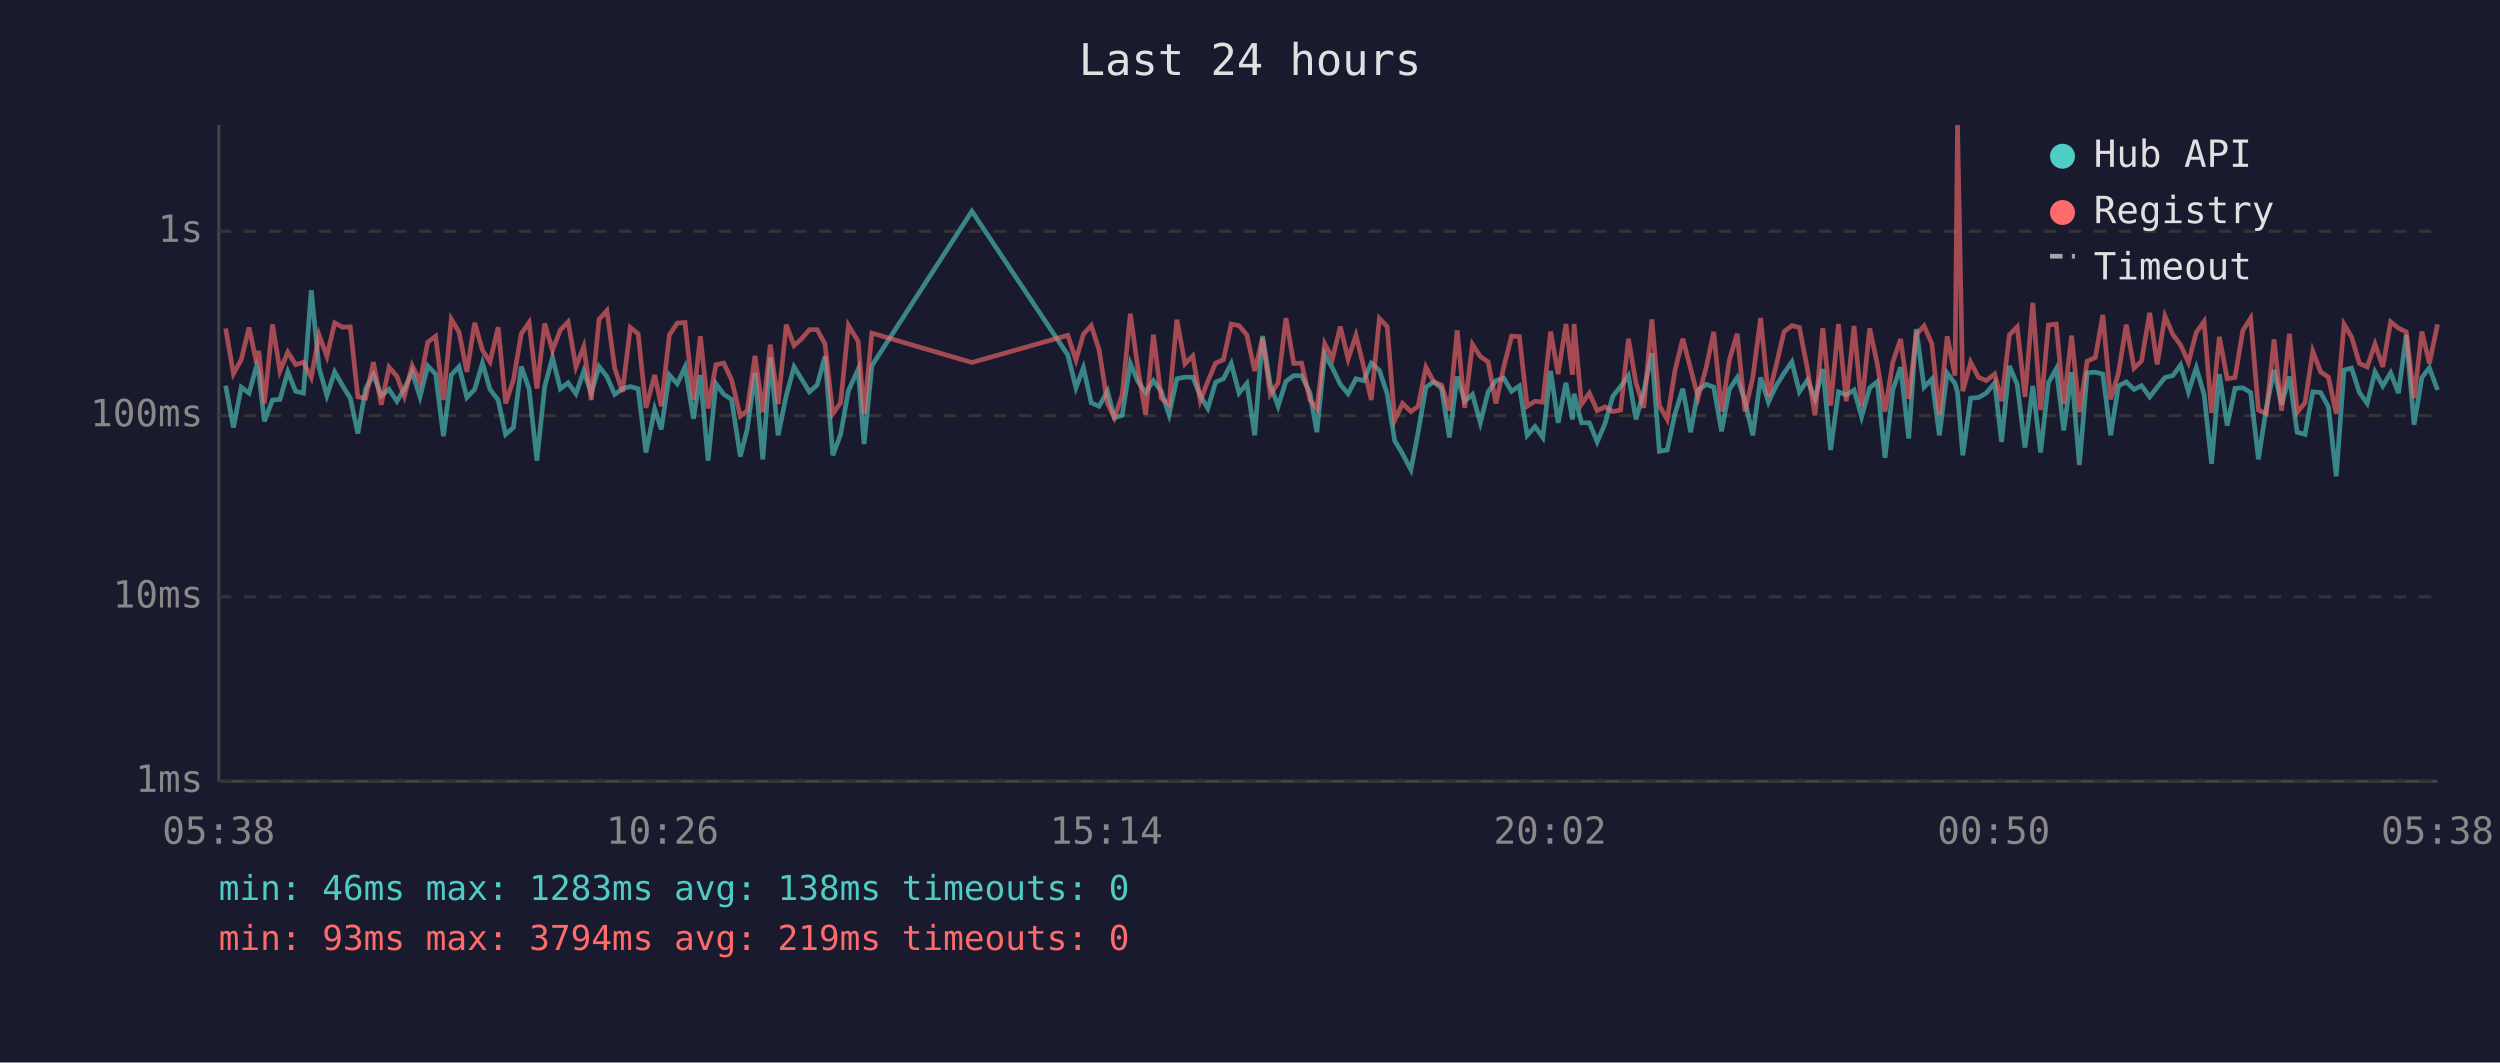
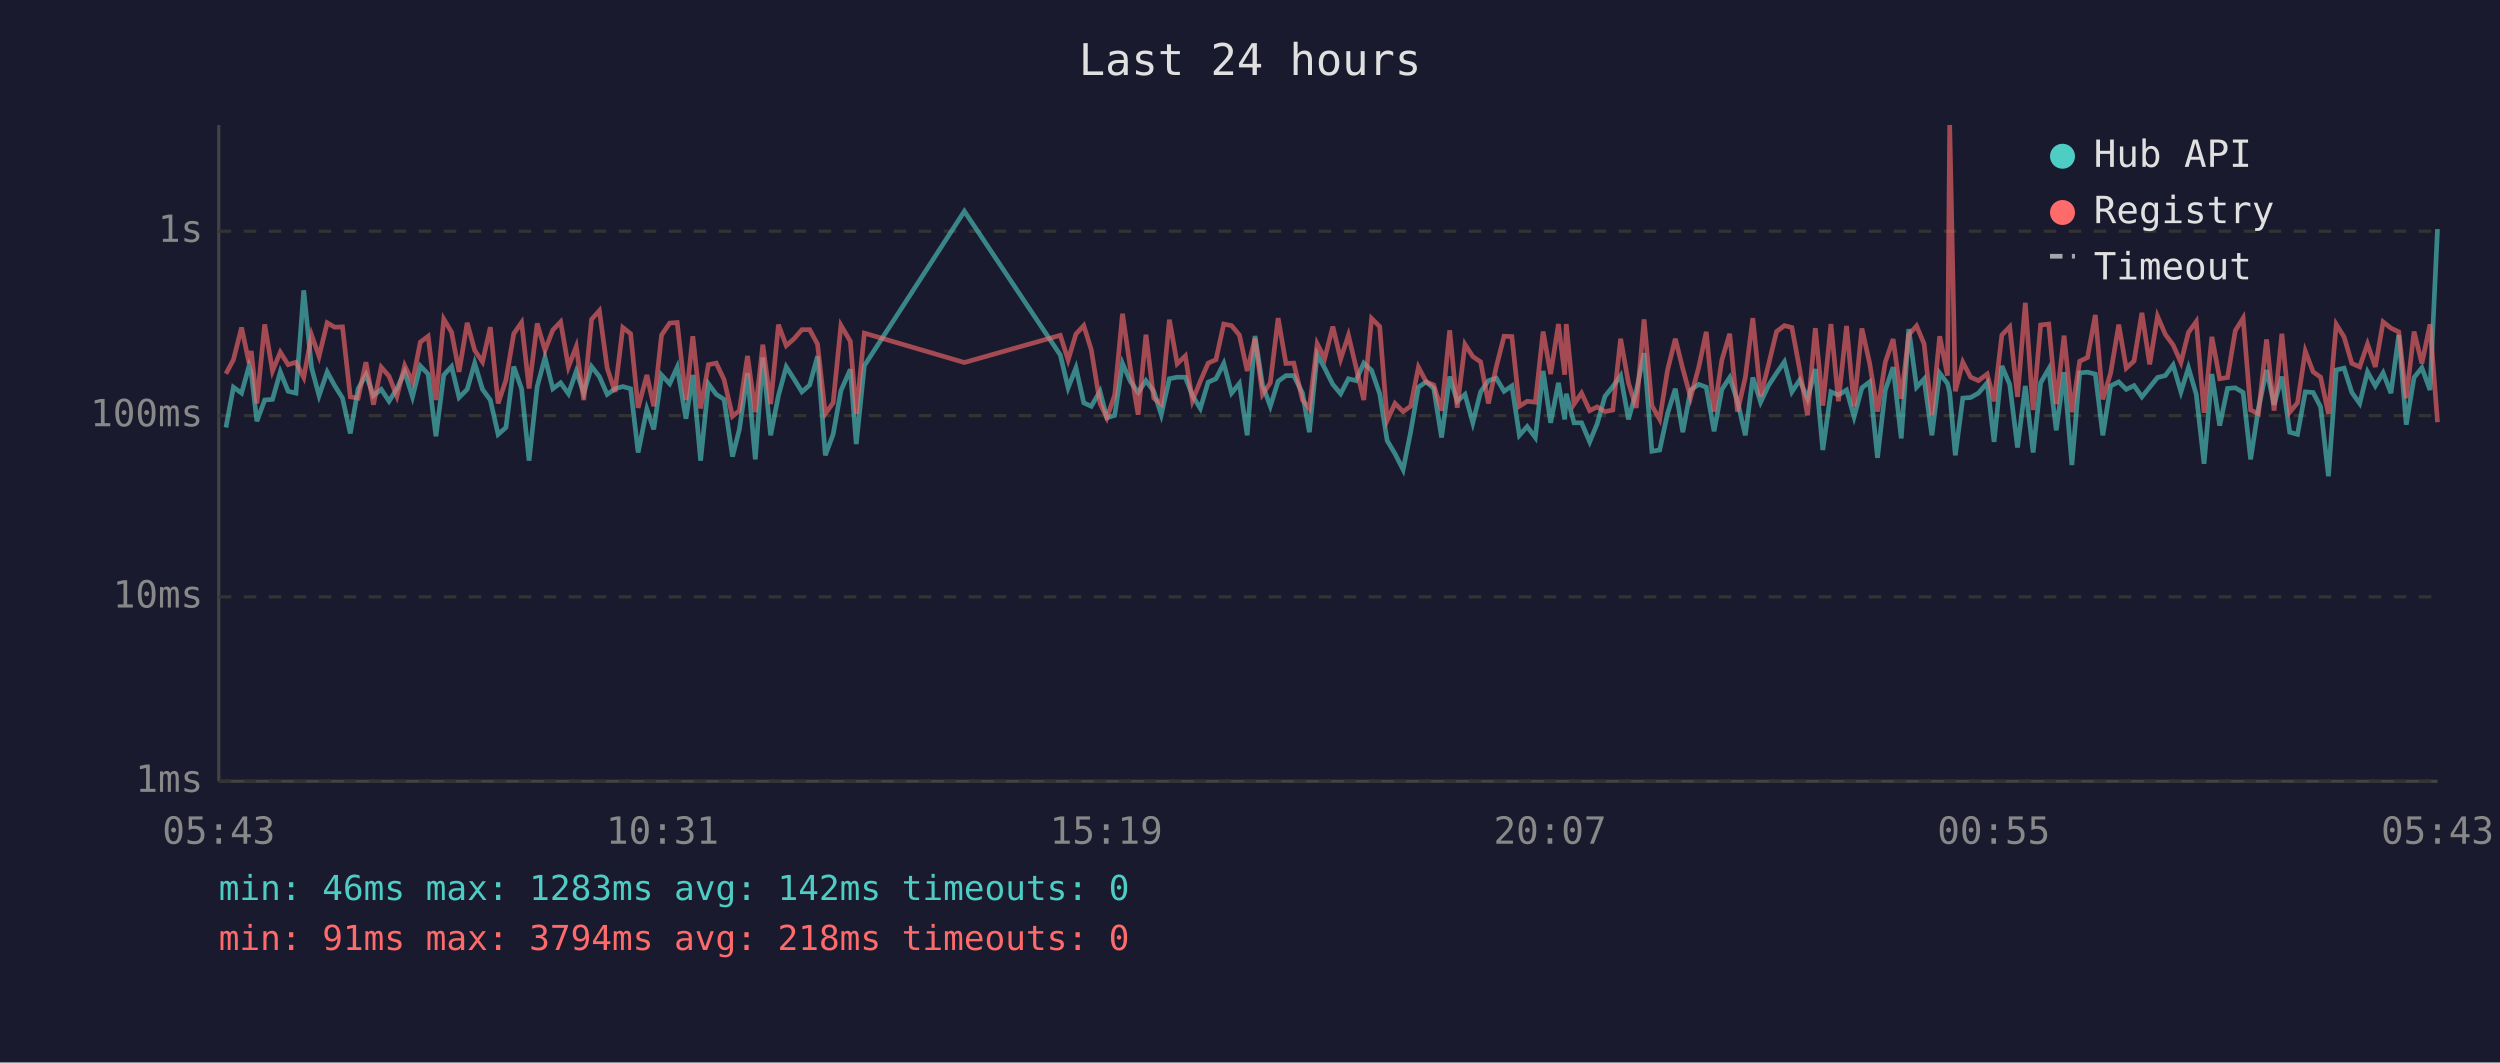
<svg xmlns="http://www.w3.org/2000/svg" viewBox="0 0 800 340" font-family="monospace" font-size="12">
  <rect width="800" height="340" fill="#1a1a2e" />
  <text x="400" y="24" fill="#e0e0e0" font-size="14" text-anchor="middle">Last 24 hours</text>
  <line x1="70" y1="40" x2="70" y2="250" stroke="#444" stroke-width="1" />
  <line x1="70" y1="250" x2="780" y2="250" stroke="#444" stroke-width="1" />
  <line x1="70" y1="250" x2="780" y2="250" stroke="#333" stroke-width="1" stroke-dasharray="4" />
  <text x="65" y="250" fill="#888" text-anchor="end" dominant-baseline="middle">1ms</text>
  <line x1="70" y1="191" x2="780" y2="191" stroke="#333" stroke-width="1" stroke-dasharray="4" />
  <text x="65" y="191" fill="#888" text-anchor="end" dominant-baseline="middle">10ms</text>
  <line x1="70" y1="133" x2="780" y2="133" stroke="#333" stroke-width="1" stroke-dasharray="4" />
  <text x="65" y="133" fill="#888" text-anchor="end" dominant-baseline="middle">100ms</text>
  <line x1="70" y1="74" x2="780" y2="74" stroke="#333" stroke-width="1" stroke-dasharray="4" />
  <text x="65" y="74" fill="#888" text-anchor="end" dominant-baseline="middle">1s</text>
-   <text x="70" y="270" fill="#888" text-anchor="middle">05:38</text>
-   <text x="212" y="270" fill="#888" text-anchor="middle">10:26</text>
-   <text x="354" y="270" fill="#888" text-anchor="middle">15:14</text>
-   <text x="496" y="270" fill="#888" text-anchor="middle">20:02</text>
-   <text x="638" y="270" fill="#888" text-anchor="middle">00:50</text>
-   <text x="780" y="270" fill="#888" text-anchor="middle">05:38</text>
-   <polyline points="72.2,123.4 74.7,136.8 77.2,123.9 79.7,125.8 82.1,117.1 82.8,119.3 84.6,134.8 87.2,128.0 89.6,127.8 92.1,119.0 94.6,125.2 97.1,125.8 99.6,92.9 102.1,117.7 104.6,126.6 107.1,119.0 109.6,123.4 112.1,127.4 114.5,138.7 117.0,124.4 119.5,119.9 122.0,126.6 124.5,124.6 127.0,128.4 129.4,124.4 131.9,119.0 134.4,127.0 136.9,117.1 139.4,119.7 141.9,139.6 144.4,120.0 146.9,117.3 149.4,127.2 151.9,124.6 154.4,116.2 156.8,124.6 159.4,128.0 161.8,139.0 164.3,136.8 166.8,117.3 169.3,124.4 171.8,147.4 174.3,123.7 176.8,114.4 179.3,124.4 181.8,122.5 184.3,126.0 186.8,118.8 189.2,125.8 191.7,117.3 194.2,120.5 196.7,126.2 199.2,124.4 201.7,123.7 204.2,124.4 206.7,144.8 209.5,130.9 211.6,137.4 214.2,120.0 216.7,122.8 219.2,117.5 221.9,134.0 224.1,120.0 226.6,147.4 229.1,122.8 231.6,126.2 234.1,127.8 236.9,146.1 239.1,137.4 241.6,119.4 244.1,147.0 246.5,114.4 249.0,139.3 251.6,126.6 254.1,117.4 256.5,121.3 259.0,125.4 261.5,123.2 264.0,114.0 266.5,145.7 269.0,139.0 271.5,125.0 274.6,118.2 276.5,142.1 279.0,117.0 311.0,67.6 341.7,113.6 344.3,124.1 346.7,117.7 349.2,128.9 351.7,130.0 354.4,125.2 356.6,133.7 359.1,132.9 361.7,116.3 364.1,122.0 366.6,125.6 369.1,121.8 371.6,125.2 374.1,132.7 376.6,121.2 379.2,120.7 381.7,120.7 384.1,126.6 386.5,130.7 389.0,122.3 391.5,121.2 394.0,116.3 396.5,125.8 399.0,122.7 401.5,139.3 404.0,107.5 406.5,123.2 409.0,130.0 411.5,122.0 414.0,120.2 416.5,120.2 419.2,125.8 421.4,138.3 423.9,113.4 426.4,117.8 428.9,123.0 431.4,126.0 433.9,121.2 436.4,121.8 438.8,116.2 441.4,118.5 443.9,126.0 446.3,141.0 448.8,145.2 451.5,150.3 453.8,138.3 456.3,123.9 458.8,122.2 461.3,124.3 463.8,140.0 466.3,120.5 468.7,128.4 471.2,126.2 473.7,135.3 476.2,125.4 478.7,121.8 481.2,121.0 483.7,125.2 486.2,123.5 488.7,139.3 491.2,136.5 493.7,140.0 496.2,118.7 498.6,135.3 501.1,122.5 503.2,134.2 503.7,126.0 506.1,135.3 508.6,135.3 511.1,141.4 513.6,135.6 516.1,126.8 518.6,123.7 521.1,120.2 523.5,134.2 526.0,125.2 528.6,113.0 531.0,144.4 533.5,144.0 536.0,132.4 538.5,124.4 541.0,138.3 543.4,124.8 546.0,123.0 548.4,123.9 550.9,138.0 553.4,124.6 555.9,120.8 558.4,128.4 560.9,139.3 563.4,120.8 565.9,128.7 568.4,123.4 570.9,119.4 573.4,115.8 575.8,125.4 578.4,121.6 580.8,127.6 583.3,118.1 585.8,144.0 588.3,125.4 590.8,126.4 593.3,124.8 595.7,133.4 598.3,124.1 600.7,122.2 603.2,146.5 605.7,124.8 608.2,117.5 610.8,140.3 613.2,105.3 615.7,123.9 618.2,121.3 620.6,139.3 623.1,119.4 625.6,122.7 626.4,125.6 628.1,145.7 630.6,127.4 633.1,127.2 635.6,125.8 638.3,122.5 640.5,141.4 643.0,117.1 645.5,123.0 648.0,143.2 650.5,123.5 653.0,144.8 655.5,122.5 658.0,118.0 660.4,137.7 662.9,119.1 665.4,148.8 667.9,119.3 670.5,119.1 672.9,119.7 675.4,139.3 677.9,123.5 680.4,122.2 682.9,124.6 685.3,123.4 687.9,127.0 690.3,123.9 692.8,120.8 695.3,120.2 697.8,116.8 700.3,125.4 702.8,117.7 705.3,126.2 707.7,148.4 710.2,119.7 712.7,136.2 715.2,124.3 717.7,124.1 720.2,125.6 722.7,147.0 725.2,130.7 727.7,118.4 730.1,129.5 732.6,120.5 735.1,138.3 737.6,139.0 740.1,125.4 742.6,125.6 745.1,130.2 747.6,152.4 750.1,118.4 752.5,117.8 755.0,125.6 757.5,129.1 760.0,119.0 762.5,123.5 765.0,119.3 767.5,125.8 770.0,107.2 772.5,135.9 775.0,120.8 777.4,117.7 780.0,124.8" fill="none" stroke="#4ecdc4" stroke-width="1.5" opacity="0.6" />
-   <polyline points="72.2,105.1 74.7,119.6 77.2,115.1 79.7,104.8 82.1,116.2 82.8,112.3 84.6,129.1 87.2,103.8 89.6,118.7 92.1,112.7 94.6,116.7 97.1,115.9 99.6,120.8 102.1,107.2 104.6,114.0 107.1,103.3 109.6,104.7 112.1,104.6 114.5,127.0 117.0,127.4 119.5,115.9 122.0,129.5 124.5,117.5 127.0,120.4 129.4,126.8 131.9,117.0 134.4,122.2 136.9,109.5 139.4,107.6 141.9,128.0 144.4,102.1 146.9,106.3 149.4,119.0 151.9,103.3 154.4,112.1 156.8,115.8 159.4,104.7 161.8,129.1 164.3,121.6 166.8,106.8 169.3,103.2 171.8,124.3 174.3,103.5 176.8,112.1 179.3,105.6 181.8,103.0 184.3,117.4 186.8,110.9 189.2,128.0 191.7,102.2 194.2,99.4 196.7,117.8 199.2,125.4 201.7,104.8 204.2,106.8 206.7,130.5 209.5,120.0 211.6,130.0 214.2,107.2 216.7,103.4 219.2,103.2 221.9,128.0 224.1,107.6 226.6,130.7 229.1,116.7 231.6,116.2 234.1,121.5 236.9,133.2 239.1,131.4 241.6,113.9 244.1,131.9 246.5,110.3 249.0,129.3 251.6,103.9 254.1,110.6 256.5,108.4 259.0,105.5 261.5,105.5 264.0,110.1 266.5,132.4 269.0,128.9 271.5,104.1 274.6,109.2 276.5,132.4 279.0,106.6 311.0,116.0 341.7,107.3 344.3,115.2 346.7,106.9 349.2,104.2 351.7,111.9 354.4,129.1 356.6,133.7 359.1,126.4 361.7,100.4 364.1,117.7 366.6,132.7 369.1,107.1 371.6,127.4 374.1,129.3 376.6,102.3 379.2,116.4 381.7,113.9 384.1,128.2 386.5,122.0 389.0,116.2 391.5,115.1 394.0,103.7 396.5,104.2 399.0,107.2 401.5,118.7 404.0,108.3 406.5,126.2 409.0,122.5 411.5,101.8 414.0,116.3 416.5,116.2 419.2,128.0 421.4,130.7 423.9,110.0 426.4,114.7 428.9,104.5 431.4,114.9 433.9,107.3 436.4,117.4 438.8,128.0 441.4,101.9 443.9,104.5 446.3,134.5 448.8,129.1 451.5,131.7 453.8,130.0 456.3,117.5 458.8,122.2 461.3,123.2 463.8,131.4 466.3,105.7 468.7,130.5 471.2,110.2 473.7,114.1 476.2,115.8 478.7,129.1 481.2,117.4 483.7,107.6 486.2,107.7 488.7,130.0 491.2,128.4 493.7,128.7 496.2,106.1 498.6,119.7 501.1,103.7 503.2,119.9 503.7,103.7 506.1,129.3 508.6,125.8 511.1,131.4 513.6,130.2 516.1,131.7 518.6,131.2 521.1,108.4 523.5,122.5 526.0,130.5 528.6,102.2 531.0,129.8 533.5,134.2 536.0,118.5 538.5,108.4 541.0,118.0 543.4,127.2 546.0,117.5 548.4,106.2 550.9,131.7 553.4,115.2 555.9,106.8 558.4,131.7 560.9,120.8 563.4,101.8 565.9,126.8 568.4,116.8 570.9,106.1 573.4,104.2 575.8,104.8 578.4,118.2 580.8,132.9 583.3,105.0 585.8,129.8 588.3,103.7 590.8,128.4 593.3,104.3 595.7,130.0 598.3,105.1 600.7,116.3 603.2,131.7 605.7,115.9 608.2,108.5 610.8,127.6 613.2,107.1 615.7,104.3 618.2,110.0 620.6,132.9 623.1,107.6 625.6,120.2 626.4,40.0 628.1,125.2 630.6,115.9 633.1,120.7 635.6,121.8 638.3,119.7 640.5,128.4 643.0,107.2 645.5,104.6 648.0,127.0 650.5,96.9 653.0,131.2 655.5,104.0 658.0,103.7 660.4,129.3 662.9,107.4 665.4,131.9 667.9,115.6 670.5,114.4 672.9,100.8 675.4,127.8 677.9,119.4 680.4,103.9 682.9,117.8 685.3,115.5 687.9,100.1 690.3,116.6 692.8,101.2 695.3,107.0 697.8,110.4 700.3,116.0 702.8,106.4 705.3,102.9 707.7,132.1 710.2,107.8 712.7,121.2 715.2,120.8 717.7,105.8 720.2,101.8 722.7,131.2 725.2,132.4 727.7,108.6 730.1,131.4 732.6,106.8 735.1,131.9 737.6,128.9 740.1,112.4 742.6,119.0 745.1,120.7 747.6,132.4 750.1,103.8 752.5,107.8 755.0,116.3 757.5,117.4 760.0,110.1 762.5,117.4 765.0,103.0 767.5,105.0 770.0,106.2 772.5,127.4 775.0,106.1 777.4,116.3 780.0,103.8" fill="none" stroke="#ff6b6b" stroke-width="1.5" opacity="0.6" />
+   <text x="70" y="270" fill="#888" text-anchor="middle">05:43</text>
+   <text x="212" y="270" fill="#888" text-anchor="middle">10:31</text>
+   <text x="354" y="270" fill="#888" text-anchor="middle">15:19</text>
+   <text x="496" y="270" fill="#888" text-anchor="middle">20:07</text>
+   <text x="638" y="270" fill="#888" text-anchor="middle">00:55</text>
+   <text x="780" y="270" fill="#888" text-anchor="middle">05:43</text>
+   <polyline points="72.3,136.8 74.7,123.9 77.3,125.8 79.7,117.1 80.4,119.3 82.2,134.8 84.7,128.0 87.2,127.8 89.7,119.0 92.2,125.2 94.7,125.8 97.2,92.9 99.7,117.7 102.1,126.6 104.7,119.0 107.1,123.4 109.6,127.4 112.1,138.7 114.6,124.4 117.1,119.9 119.5,126.6 122.0,124.6 124.5,128.4 127.0,124.4 129.5,119.0 132.0,127.0 134.5,117.1 137.0,119.7 139.5,139.6 142.0,120.0 144.5,117.3 146.9,127.2 149.5,124.6 151.9,116.2 154.4,124.6 156.9,128.0 159.4,139.0 161.9,136.8 164.4,117.3 166.9,124.4 169.3,147.4 171.9,123.7 174.4,114.4 176.9,124.4 179.4,122.5 181.9,126.0 184.4,118.8 186.8,125.8 189.3,117.3 191.8,120.5 194.3,126.2 196.8,124.4 199.3,123.7 201.8,124.4 204.2,144.8 207.0,130.9 209.2,137.4 211.7,120.0 214.3,122.8 216.7,117.5 219.5,134.0 221.7,120.0 224.2,147.4 226.7,122.8 229.2,126.2 231.7,127.8 234.4,146.1 236.6,137.4 239.2,119.4 241.7,147.0 244.1,114.4 246.6,139.3 249.1,126.6 251.6,117.4 254.1,121.3 256.6,125.4 259.1,123.2 261.6,114.0 264.1,145.7 266.6,139.0 269.1,125.0 272.1,118.2 274.0,142.1 276.6,117.0 308.6,67.6 339.3,113.6 341.8,124.1 344.3,117.7 346.8,128.9 349.2,130.0 352.0,125.2 354.2,133.7 356.7,132.9 359.2,116.3 361.7,122.0 364.2,125.6 366.7,121.8 369.2,125.2 371.6,132.7 374.2,121.2 376.7,120.7 379.3,120.7 381.6,126.6 384.1,130.7 386.6,122.3 389.1,121.2 391.6,116.3 394.1,125.8 396.6,122.7 399.1,139.3 401.6,107.5 404.0,123.2 406.5,130.0 409.0,122.0 411.5,120.2 414.0,120.2 416.8,125.8 419.0,138.3 421.5,113.4 423.9,117.8 426.5,123.0 429.0,126.0 431.5,121.2 433.9,121.8 436.4,116.2 438.9,118.5 441.5,126.0 443.9,141.0 446.4,145.2 449.0,150.3 451.4,138.3 453.9,123.9 456.4,122.2 458.8,124.3 461.3,140.0 463.9,120.5 466.3,128.4 468.8,126.2 471.3,135.3 473.8,125.4 476.3,121.8 478.8,121.0 481.3,125.2 483.8,123.5 486.2,139.3 488.7,136.5 491.3,140.0 493.8,118.7 496.2,135.3 498.7,122.5 500.7,134.2 501.2,126.0 503.7,135.3 506.1,135.3 508.7,141.4 511.1,135.6 513.6,126.8 516.1,123.7 518.6,120.2 521.1,134.2 523.6,125.2 526.1,113.0 528.6,144.4 531.1,144.0 533.6,132.4 536.1,124.4 538.5,138.3 541.0,124.8 543.6,123.0 546.0,123.9 548.5,138.0 551.0,124.6 553.5,120.8 556.0,128.4 558.5,139.3 560.9,120.8 563.4,128.7 565.9,123.4 568.5,119.4 571.0,115.8 573.4,125.4 575.9,121.6 578.4,127.6 580.9,118.1 583.3,144.0 585.9,125.4 588.3,126.4 590.9,124.8 593.3,133.4 595.8,124.1 598.3,122.2 600.8,146.5 603.3,124.8 605.8,117.5 608.4,140.3 610.8,105.3 613.3,123.9 615.7,121.3 618.2,139.3 620.7,119.4 623.2,122.7 623.9,125.6 625.7,145.7 628.1,127.4 630.6,127.2 633.1,125.8 635.9,122.5 638.1,141.4 640.6,117.1 643.1,123.0 645.6,143.2 648.1,123.5 650.6,144.8 653.0,122.5 655.6,118.0 658.0,137.7 660.5,119.1 663.0,148.8 665.5,119.3 668.0,119.1 670.5,119.7 672.9,139.3 675.4,123.5 678.0,122.2 680.4,124.6 682.9,123.4 685.4,127.0 687.9,123.9 690.4,120.8 692.9,120.2 695.4,116.8 697.9,125.4 700.3,117.7 702.8,126.2 705.3,148.4 707.8,119.7 710.3,136.2 712.8,124.3 715.3,124.1 717.8,125.6 720.2,147.0 722.7,130.7 725.3,118.4 727.7,129.5 730.2,120.5 732.7,138.3 735.2,139.0 737.7,125.4 740.2,125.6 742.6,130.2 745.1,152.4 747.6,118.4 750.1,117.8 752.6,125.6 755.1,129.1 757.6,119.0 760.1,123.5 762.6,119.3 765.1,125.8 767.6,107.2 770.0,135.9 772.5,120.8 775.0,117.7 777.6,124.8 780.0,73.3" fill="none" stroke="#4ecdc4" stroke-width="1.5" opacity="0.6" />
+   <polyline points="72.3,119.6 74.7,115.1 77.3,104.8 79.7,116.2 80.4,112.3 82.2,129.1 84.7,103.8 87.2,118.7 89.7,112.7 92.2,116.7 94.7,115.9 97.2,120.8 99.7,107.2 102.1,114.0 104.7,103.3 107.1,104.7 109.6,104.6 112.1,127.0 114.6,127.4 117.1,115.9 119.5,129.5 122.0,117.5 124.5,120.4 127.0,126.8 129.5,117.0 132.0,122.2 134.5,109.5 137.0,107.6 139.5,128.0 142.0,102.1 144.5,106.3 146.9,119.0 149.5,103.3 151.9,112.1 154.4,115.8 156.9,104.7 159.4,129.1 161.9,121.6 164.4,106.8 166.9,103.2 169.3,124.3 171.9,103.5 174.4,112.1 176.9,105.6 179.4,103.0 181.9,117.4 184.4,110.9 186.8,128.0 189.3,102.2 191.8,99.4 194.3,117.8 196.8,125.4 199.3,104.8 201.8,106.8 204.2,130.5 207.0,120.0 209.2,130.0 211.7,107.2 214.3,103.4 216.7,103.2 219.5,128.0 221.7,107.6 224.2,130.7 226.7,116.7 229.2,116.2 231.7,121.5 234.4,133.2 236.6,131.4 239.2,113.9 241.7,131.9 244.1,110.3 246.6,129.3 249.1,103.9 251.6,110.6 254.1,108.4 256.6,105.5 259.1,105.5 261.6,110.1 264.1,132.4 266.6,128.9 269.1,104.1 272.1,109.2 274.0,132.4 276.6,106.6 308.6,116.0 339.3,107.3 341.8,115.2 344.3,106.9 346.8,104.2 349.2,111.9 352.0,129.1 354.2,133.7 356.7,126.4 359.2,100.4 361.7,117.7 364.2,132.7 366.7,107.1 369.2,127.4 371.6,129.3 374.2,102.3 376.7,116.4 379.3,113.9 381.6,128.2 384.1,122.0 386.6,116.2 389.1,115.1 391.6,103.7 394.1,104.2 396.6,107.2 399.1,118.7 401.6,108.3 404.0,126.2 406.5,122.5 409.0,101.8 411.5,116.3 414.0,116.2 416.8,128.0 419.0,130.7 421.5,110.0 423.9,114.7 426.5,104.5 429.0,114.9 431.5,107.3 433.9,117.4 436.4,128.0 438.9,101.9 441.5,104.5 443.9,134.5 446.4,129.1 449.0,131.7 451.4,130.0 453.9,117.5 456.4,122.2 458.8,123.2 461.3,131.4 463.9,105.7 466.3,130.5 468.8,110.2 471.3,114.1 473.8,115.8 476.3,129.1 478.8,117.4 481.3,107.6 483.8,107.7 486.2,130.0 488.7,128.4 491.3,128.7 493.8,106.1 496.2,119.7 498.7,103.7 500.7,119.9 501.2,103.7 503.7,129.3 506.1,125.8 508.7,131.4 511.1,130.2 513.6,131.7 516.1,131.2 518.6,108.4 521.1,122.5 523.6,130.5 526.1,102.2 528.6,129.8 531.1,134.2 533.6,118.5 536.1,108.4 538.5,118.0 541.0,127.2 543.6,117.5 546.0,106.2 548.5,131.7 551.0,115.2 553.5,106.8 556.0,131.7 558.5,120.8 560.9,101.8 563.4,126.8 565.9,116.8 568.5,106.1 571.0,104.2 573.4,104.8 575.9,118.2 578.4,132.9 580.9,105.0 583.3,129.8 585.9,103.7 588.3,128.4 590.9,104.3 593.3,130.0 595.8,105.1 598.3,116.3 600.8,131.7 603.3,115.9 605.8,108.5 608.4,127.6 610.8,107.1 613.3,104.3 615.7,110.0 618.2,132.9 620.7,107.6 623.2,120.2 623.9,40.0 625.7,125.2 628.1,115.9 630.6,120.7 633.1,121.8 635.9,119.7 638.1,128.4 640.6,107.2 643.1,104.6 645.6,127.0 648.1,96.9 650.6,131.2 653.0,104.0 655.6,103.7 658.0,129.3 660.5,107.4 663.0,131.9 665.5,115.6 668.0,114.4 670.5,100.8 672.9,127.8 675.4,119.4 678.0,103.9 680.4,117.8 682.9,115.5 685.4,100.1 687.9,116.6 690.4,101.2 692.9,107.0 695.4,110.4 697.9,116.0 700.3,106.4 702.8,102.9 705.3,132.1 707.8,107.8 710.3,121.2 712.8,120.8 715.3,105.8 717.8,101.8 720.2,131.2 722.7,132.4 725.3,108.6 727.7,131.4 730.2,106.8 732.7,131.9 735.2,128.9 737.7,112.4 740.2,119.0 742.6,120.7 745.1,132.4 747.6,103.8 750.1,107.8 752.6,116.3 755.1,117.4 757.6,110.1 760.1,117.4 762.6,103.0 765.1,105.0 767.6,106.2 770.0,127.4 772.5,106.1 775.0,116.3 777.6,103.8 780.0,135.1" fill="none" stroke="#ff6b6b" stroke-width="1.5" opacity="0.6" />
  <circle cx="660" cy="50" r="4" fill="#4ecdc4" />
  <text x="670" y="50" fill="#e0e0e0" dominant-baseline="middle">Hub API</text>
  <circle cx="660" cy="68" r="4" fill="#ff6b6b" />
  <text x="670" y="68" fill="#e0e0e0" dominant-baseline="middle">Registry</text>
  <line x1="656" y1="82" x2="664" y2="82" stroke="#e0e0e0" stroke-width="1.5" stroke-dasharray="4,3" opacity="0.7" />
  <text x="670" y="86" fill="#e0e0e0" dominant-baseline="middle">Timeout</text>
-   <text x="70" y="288" fill="#4ecdc4" font-size="11">min: 46ms  max: 1283ms  avg: 138ms  timeouts: 0</text>
-   <text x="70" y="304" fill="#ff6b6b" font-size="11">min: 93ms  max: 3794ms  avg: 219ms  timeouts: 0</text>
+   <text x="70" y="288" fill="#4ecdc4" font-size="11">min: 46ms  max: 1283ms  avg: 142ms  timeouts: 0</text>
+   <text x="70" y="304" fill="#ff6b6b" font-size="11">min: 91ms  max: 3794ms  avg: 218ms  timeouts: 0</text>
</svg>
